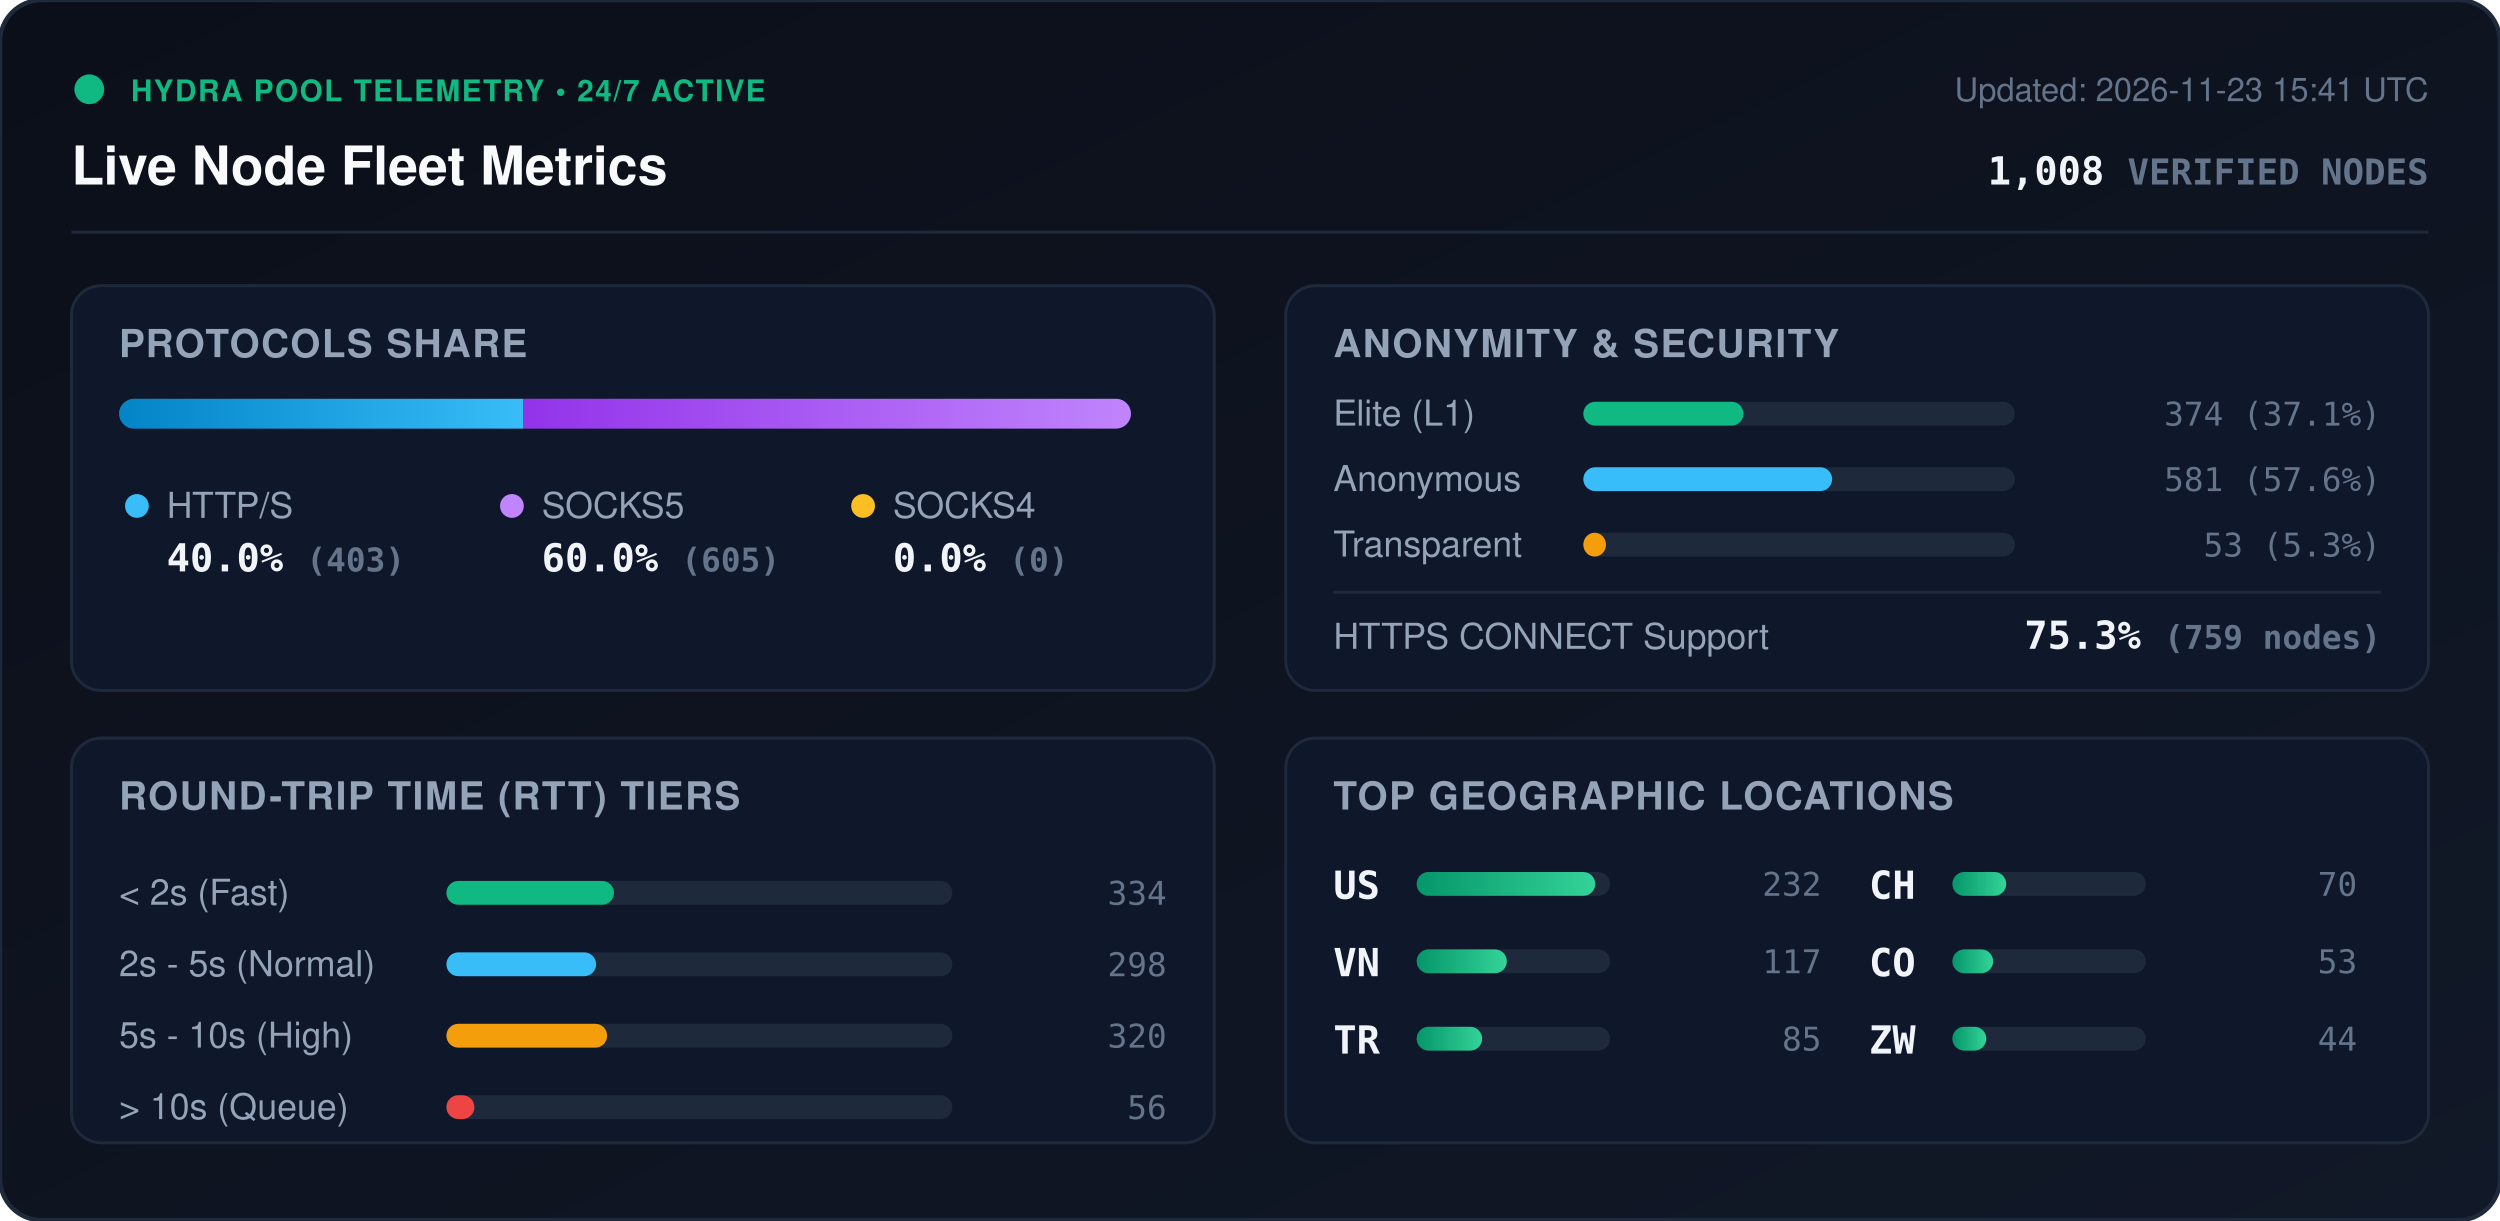
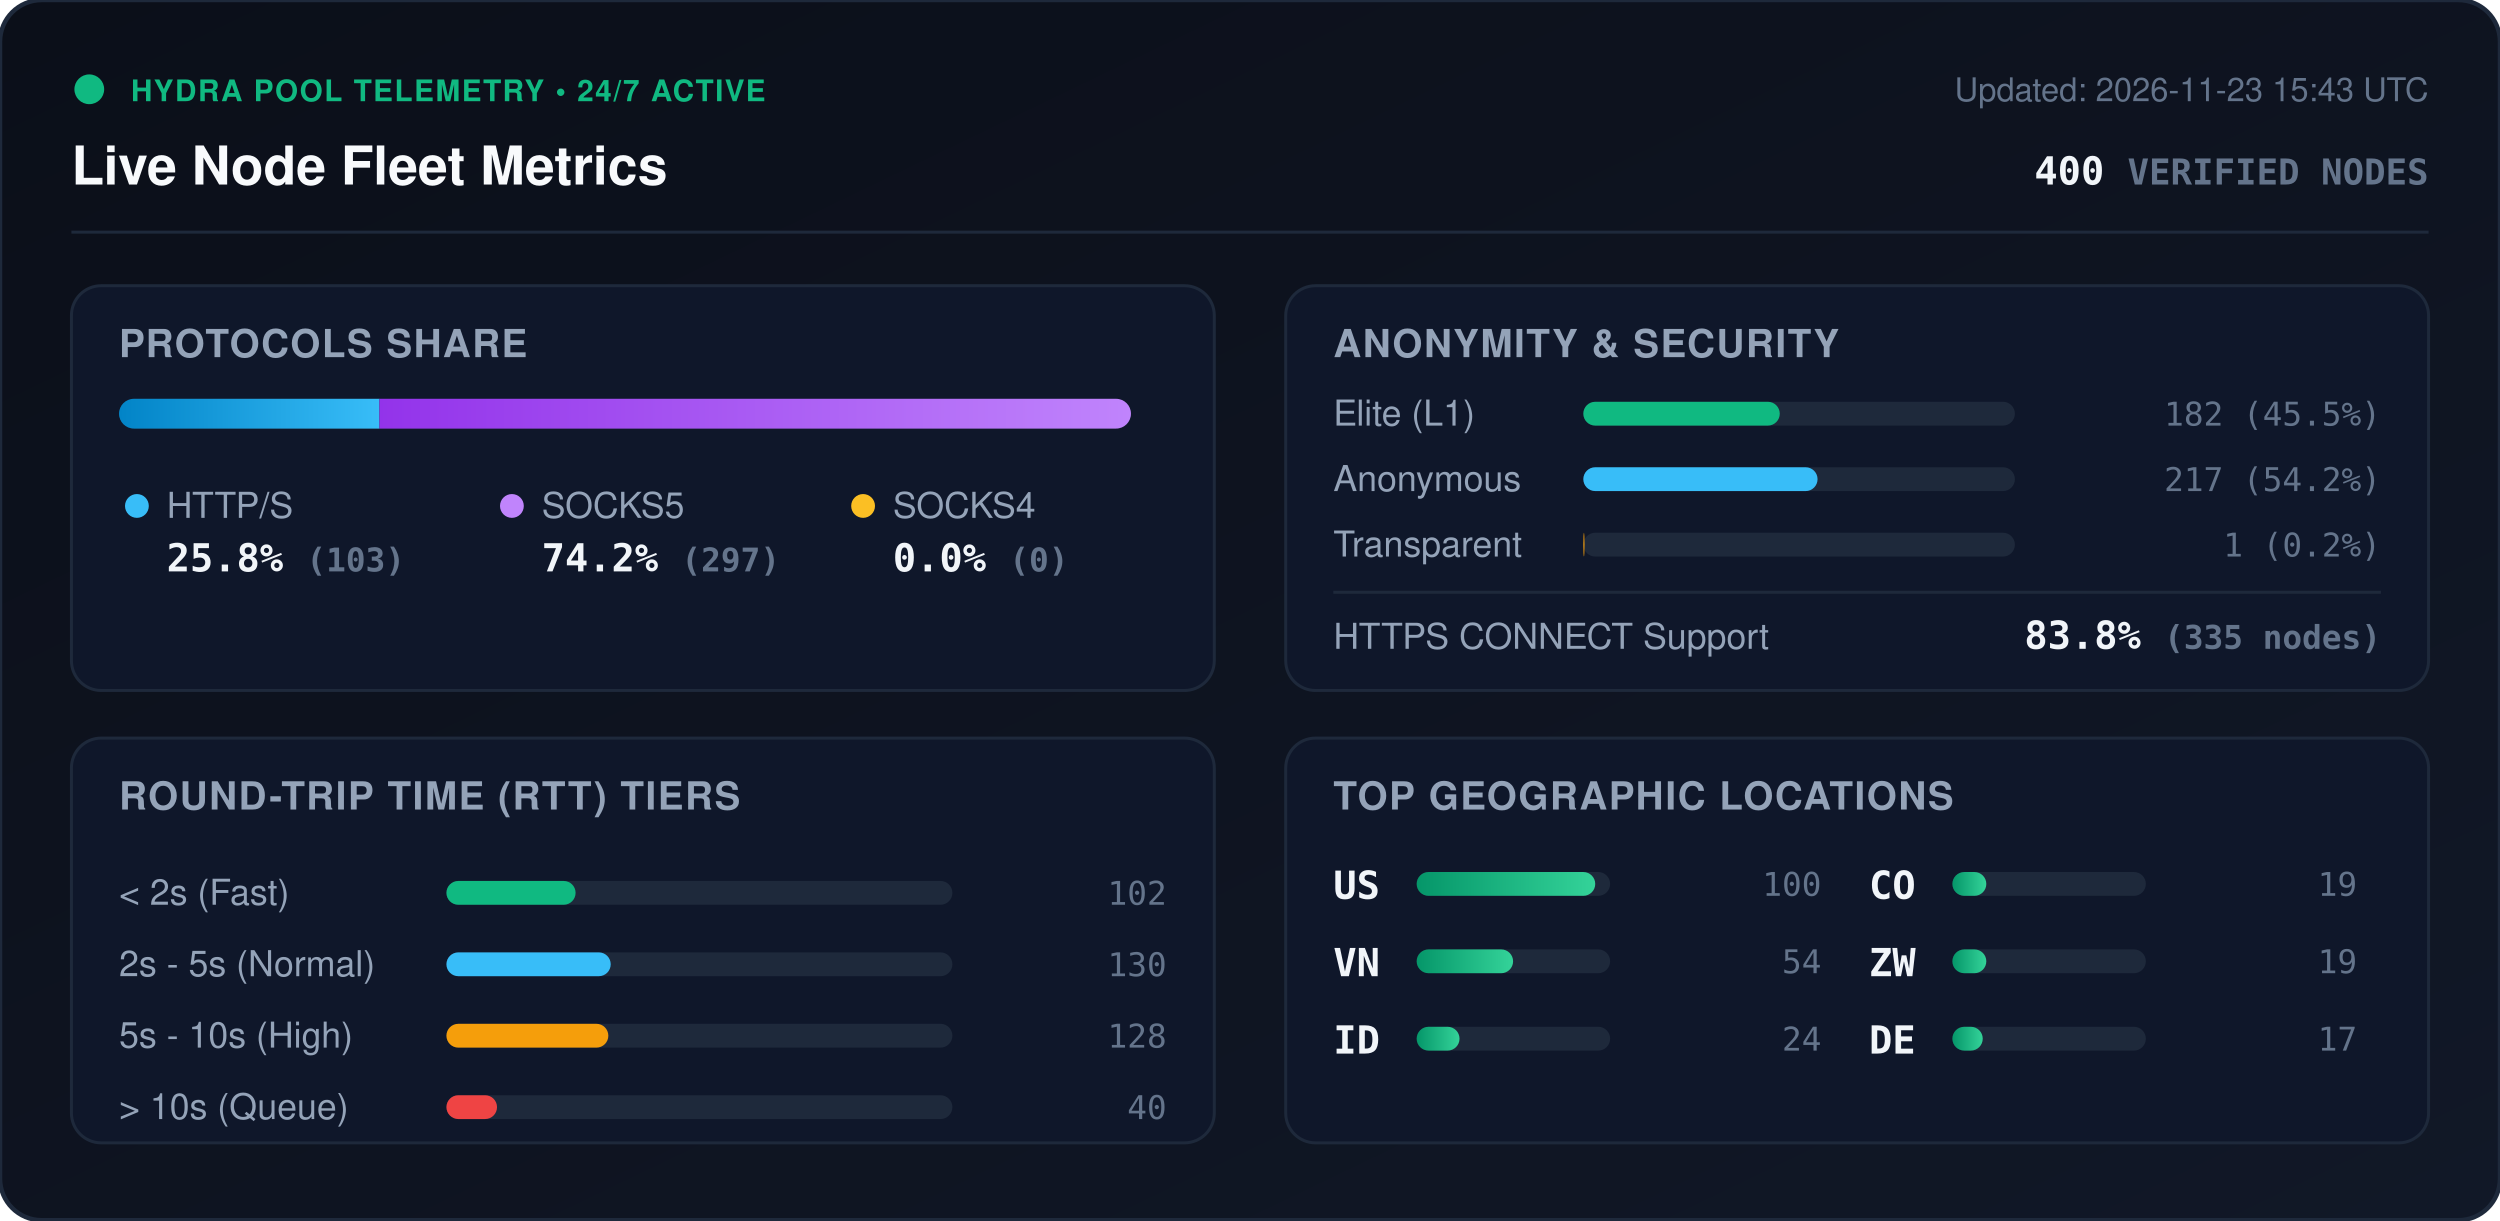
<svg xmlns="http://www.w3.org/2000/svg" viewBox="0 0 840 410" width="840" height="410" style="max-width: 100%; height: auto;">
  <defs>
    <linearGradient id="bg" x1="0%" y1="0%" x2="100%" y2="100%">
      <stop offset="0%" stop-color="#0b0f19" />
      <stop offset="100%" stop-color="#111827" />
    </linearGradient>
    <linearGradient id="bar-http" x1="0%" y1="0%" x2="100%" y2="0%">
      <stop offset="0%" stop-color="#0284c7" />
      <stop offset="100%" stop-color="#38bdf8" />
    </linearGradient>
    <linearGradient id="bar-socks5" x1="0%" y1="0%" x2="100%" y2="0%">
      <stop offset="0%" stop-color="#9333ea" />
      <stop offset="100%" stop-color="#c084fc" />
    </linearGradient>
    <linearGradient id="bar-socks4" x1="0%" y1="0%" x2="100%" y2="0%">
      <stop offset="0%" stop-color="#d97706" />
      <stop offset="100%" stop-color="#fbbf24" />
    </linearGradient>
    <linearGradient id="bar-green" x1="0%" y1="0%" x2="100%" y2="0%">
      <stop offset="0%" stop-color="#059669" />
      <stop offset="100%" stop-color="#34d399" />
    </linearGradient>
    <clipPath id="prog-track-clip">
      <rect width="340.0" height="10" rx="5" />
    </clipPath>
    <style>
      .title { font: 700 18px -apple-system, BlinkMacSystemFont, 'Segoe UI', Helvetica, Arial, sans-serif; fill: #f8fafc; }
      .sub { font: 500 11px -apple-system, BlinkMacSystemFont, 'Segoe UI', Helvetica, Arial, sans-serif; fill: #64748b; }
      .section-hdr { font: 600 13px -apple-system, BlinkMacSystemFont, 'Segoe UI', Helvetica, Arial, sans-serif; fill: #94a3b8; letter-spacing: 0.5px; }
      .metric-val { font: 700 13px -apple-system, BlinkMacSystemFont, 'Segoe UI', Helvetica, Arial, sans-serif; fill: #f1f5f9; }
      .metric-lbl { font: 500 12px -apple-system, BlinkMacSystemFont, 'Segoe UI', Helvetica, Arial, sans-serif; fill: #94a3b8; }
      .badge-txt { font: 700 10px -apple-system, BlinkMacSystemFont, 'Segoe UI', Helvetica, Arial, sans-serif; fill: #10b981; letter-spacing: 0.5px; }
      .mono { font-family: ui-monospace, SFMono-Regular, Menlo, Monaco, Consolas, monospace; }
      .pulse { animation: beacon 2s infinite ease-in-out; }
      @keyframes beacon { 0%, 100% { opacity: 1; } 50% { opacity: 0.35; } }
    </style>
  </defs>
  <rect width="840" height="410" rx="14" fill="url(#bg)" stroke="#1e293b" stroke-width="1.5" />
  <g transform="translate(24, 24)">
    <circle cx="6" cy="6" r="5" fill="#10b981" class="pulse" />
    <text x="20" y="10" class="badge-txt">HYDRA POOL TELEMETRY • 24/7 ACTIVE</text>
    <text x="0" y="38" class="title">Live Node Fleet Metrics</text>
-     <text x="792" y="10" text-anchor="end" class="sub">Updated: 2026-11-23 15:41 UTC</text>
-     <text x="792" y="38" text-anchor="end" class="metric-val mono" fill="#38bdf8">1,008 <tspan font-size="12" fill="#64748b">VERIFIED NODES</tspan>
+     <text x="792" y="10" text-anchor="end" class="sub">Updated: 2026-11-23 15:43 UTC</text>
+     <text x="792" y="38" text-anchor="end" class="metric-val mono" fill="#38bdf8">400 <tspan font-size="12" fill="#64748b">VERIFIED NODES</tspan>
    </text>
  </g>
  <line x1="24" y1="78" x2="816" y2="78" stroke="#1e293b" stroke-width="1" />
  <g transform="translate(24, 96)">
    <rect width="384" height="136" rx="10" fill="#0f172a" stroke="#1e293b" />
    <text x="16" y="24" class="section-hdr">PROTOCOLS SHARE</text>
    <g transform="translate(16, 38)">
      <rect width="340.0" height="10" rx="5" fill="#1e293b" />
      <g clip-path="url(#prog-track-clip)">
-         <rect x="0" width="135.9" height="10" fill="url(#bar-http)" />
-         <rect x="135.9" width="204.1" height="10" fill="url(#bar-socks5)" />
+         <rect x="0" width="87.5" height="10" fill="url(#bar-http)" />
+         <rect x="87.5" width="252.5" height="10" fill="url(#bar-socks5)" />
        <rect x="340.0" width="0.0" height="10" fill="url(#bar-socks4)" />
      </g>
    </g>
    <g transform="translate(16, 68)">
      <circle cx="6" cy="6" r="4" fill="#38bdf8" />
      <text x="16" y="10" class="metric-lbl">HTTP/S</text>
-       <text x="16" y="28" class="metric-val mono">40.0% <tspan font-size="11" fill="#64748b">(403)</tspan>
+       <text x="16" y="28" class="metric-val mono">25.8% <tspan font-size="11" fill="#64748b">(103)</tspan>
      </text>
      <circle cx="132" cy="6" r="4" fill="#c084fc" />
      <text x="142" y="10" class="metric-lbl">SOCKS5</text>
-       <text x="142" y="28" class="metric-val mono">60.0% <tspan font-size="11" fill="#64748b">(605)</tspan>
+       <text x="142" y="28" class="metric-val mono">74.2% <tspan font-size="11" fill="#64748b">(297)</tspan>
      </text>
      <circle cx="250" cy="6" r="4" fill="#fbbf24" />
      <text x="260" y="10" class="metric-lbl">SOCKS4</text>
      <text x="260" y="28" class="metric-val mono">0.0% <tspan font-size="11" fill="#64748b">(0)</tspan>
      </text>
    </g>
  </g>
  <g transform="translate(432, 96)">
    <rect width="384" height="136" rx="10" fill="#0f172a" stroke="#1e293b" />
    <text x="16" y="24" class="section-hdr">ANONYMITY &amp; SECURITY</text>
    <text x="16" y="47" class="metric-lbl">Elite (L1)</text>
    <rect x="100" y="39" width="145.0" height="8" rx="4" fill="#1e293b" />
-     <rect x="100" y="39" width="53.8" height="8" rx="4" fill="#10b981" />
-     <text x="368" y="47" text-anchor="end" class="mono sub" fill="#e2e8f0">374 (37.1%)</text>
+     <rect x="100" y="39" width="66.0" height="8" rx="4" fill="#10b981" />
+     <text x="368" y="47" text-anchor="end" class="mono sub" fill="#e2e8f0">182 (45.5%)</text>
    <text x="16" y="69" class="metric-lbl">Anonymous</text>
    <rect x="100" y="61" width="145.0" height="8" rx="4" fill="#1e293b" />
-     <rect x="100" y="61" width="83.6" height="8" rx="4" fill="#38bdf8" />
-     <text x="368" y="69" text-anchor="end" class="mono sub" fill="#e2e8f0">581 (57.6%)</text>
+     <rect x="100" y="61" width="78.7" height="8" rx="4" fill="#38bdf8" />
+     <text x="368" y="69" text-anchor="end" class="mono sub" fill="#e2e8f0">217 (54.2%)</text>
    <text x="16" y="91" class="metric-lbl">Transparent</text>
    <rect x="100" y="83" width="145.0" height="8" rx="4" fill="#1e293b" />
-     <rect x="100" y="83" width="7.6" height="8" rx="4" fill="#f59e0b" />
-     <text x="368" y="91" text-anchor="end" class="mono sub" fill="#e2e8f0">53 (5.3%)</text>
+     <rect x="100" y="83" width="0.4" height="8" rx="4" fill="#f59e0b" />
+     <text x="368" y="91" text-anchor="end" class="mono sub" fill="#e2e8f0">1 (0.2%)</text>
    <line x1="16" y1="103" x2="368" y2="103" stroke="#1e293b" stroke-width="1" />
    <text x="16" y="122" class="metric-lbl">HTTPS CONNECT Support</text>
-     <text x="368" y="122" text-anchor="end" class="metric-val mono" fill="#34d399">75.3% <tspan font-size="11" fill="#64748b">(759 nodes)</tspan>
+     <text x="368" y="122" text-anchor="end" class="metric-val mono" fill="#34d399">83.8% <tspan font-size="11" fill="#64748b">(335 nodes)</tspan>
    </text>
  </g>
  <g transform="translate(24, 248)">
    <rect width="384" height="136" rx="10" fill="#0f172a" stroke="#1e293b" />
    <text x="16" y="24" class="section-hdr">ROUND-TRIP TIME (RTT) TIERS</text>
    <g transform="translate(16, 42)">
      <text x="0" y="14" class="metric-lbl">&lt; 2s (Fast)</text>
      <rect x="110" y="6" width="170" height="8" rx="4" fill="#1e293b" />
-       <rect x="110" y="6" width="56.3" height="8" rx="4" fill="#10b981" />
-       <text x="352" y="14" text-anchor="end" class="mono sub">334</text>
+       <rect x="110" y="6" width="43.4" height="8" rx="4" fill="#10b981" />
+       <text x="352" y="14" text-anchor="end" class="mono sub">102</text>
      <text x="0" y="38" class="metric-lbl">2s - 5s (Normal)</text>
      <rect x="110" y="30" width="170" height="8" rx="4" fill="#1e293b" />
-       <rect x="110" y="30" width="50.3" height="8" rx="4" fill="#38bdf8" />
-       <text x="352" y="38" text-anchor="end" class="mono sub">298</text>
+       <rect x="110" y="30" width="55.2" height="8" rx="4" fill="#38bdf8" />
+       <text x="352" y="38" text-anchor="end" class="mono sub">130</text>
      <text x="0" y="62" class="metric-lbl">5s - 10s (High)</text>
      <rect x="110" y="54" width="170" height="8" rx="4" fill="#1e293b" />
-       <rect x="110" y="54" width="54.0" height="8" rx="4" fill="#f59e0b" />
-       <text x="352" y="62" text-anchor="end" class="mono sub">320</text>
+       <rect x="110" y="54" width="54.4" height="8" rx="4" fill="#f59e0b" />
+       <text x="352" y="62" text-anchor="end" class="mono sub">128</text>
      <text x="0" y="86" class="metric-lbl">&gt; 10s (Queue)</text>
      <rect x="110" y="78" width="170" height="8" rx="4" fill="#1e293b" />
-       <rect x="110" y="78" width="9.4" height="8" rx="4" fill="#ef4444" />
-       <text x="352" y="86" text-anchor="end" class="mono sub">56</text>
+       <rect x="110" y="78" width="17.0" height="8" rx="4" fill="#ef4444" />
+       <text x="352" y="86" text-anchor="end" class="mono sub">40</text>
    </g>
  </g>
  <g transform="translate(432, 248)">
    <rect width="384" height="136" rx="10" fill="#0f172a" stroke="#1e293b" />
    <text x="16" y="24" class="section-hdr">TOP GEOGRAPHIC LOCATIONS</text>
    <g transform="translate(16, 42)">
      <g transform="translate(0, 0)">
        <text x="0" y="12" class="mono metric-val" font-size="12">US</text>
        <rect x="28" y="3" width="65" height="8" rx="4" fill="#1e293b" />
        <rect x="28" y="3" width="60.0" height="8" rx="4" fill="url(#bar-green)" />
-         <text x="164" y="11" text-anchor="end" class="mono sub">232</text>
+         <text x="164" y="11" text-anchor="end" class="mono sub">100</text>
      </g>
      <g transform="translate(0, 26)">
        <text x="0" y="12" class="mono metric-val" font-size="12">VN</text>
        <rect x="28" y="3" width="65" height="8" rx="4" fill="#1e293b" />
-         <rect x="28" y="3" width="30.3" height="8" rx="4" fill="url(#bar-green)" />
-         <text x="164" y="11" text-anchor="end" class="mono sub">117</text>
+         <rect x="28" y="3" width="32.4" height="8" rx="4" fill="url(#bar-green)" />
+         <text x="164" y="11" text-anchor="end" class="mono sub">54</text>
      </g>
      <g transform="translate(0, 52)">
-         <text x="0" y="12" class="mono metric-val" font-size="12">TR</text>
+         <text x="0" y="12" class="mono metric-val" font-size="12">ID</text>
        <rect x="28" y="3" width="65" height="8" rx="4" fill="#1e293b" />
-         <rect x="28" y="3" width="22.0" height="8" rx="4" fill="url(#bar-green)" />
-         <text x="164" y="11" text-anchor="end" class="mono sub">85</text>
+         <rect x="28" y="3" width="14.4" height="8" rx="4" fill="url(#bar-green)" />
+         <text x="164" y="11" text-anchor="end" class="mono sub">24</text>
      </g>
      <g transform="translate(180, 0)">
-         <text x="0" y="12" class="mono metric-val" font-size="12">CH</text>
+         <text x="0" y="12" class="mono metric-val" font-size="12">CO</text>
        <rect x="28" y="3" width="65" height="8" rx="4" fill="#1e293b" />
-         <rect x="28" y="3" width="18.1" height="8" rx="4" fill="url(#bar-green)" />
-         <text x="164" y="11" text-anchor="end" class="mono sub">70</text>
+         <rect x="28" y="3" width="11.4" height="8" rx="4" fill="url(#bar-green)" />
+         <text x="164" y="11" text-anchor="end" class="mono sub">19</text>
      </g>
      <g transform="translate(180, 26)">
-         <text x="0" y="12" class="mono metric-val" font-size="12">CO</text>
-         <rect x="28" y="3" width="65" height="8" rx="4" fill="#1e293b" />
-         <rect x="28" y="3" width="13.7" height="8" rx="4" fill="url(#bar-green)" />
-         <text x="164" y="11" text-anchor="end" class="mono sub">53</text>
-       </g>
-       <g transform="translate(180, 52)">
        <text x="0" y="12" class="mono metric-val" font-size="12">ZW</text>
        <rect x="28" y="3" width="65" height="8" rx="4" fill="#1e293b" />
        <rect x="28" y="3" width="11.4" height="8" rx="4" fill="url(#bar-green)" />
-         <text x="164" y="11" text-anchor="end" class="mono sub">44</text>
+         <text x="164" y="11" text-anchor="end" class="mono sub">19</text>
+       </g>
+       <g transform="translate(180, 52)">
+         <text x="0" y="12" class="mono metric-val" font-size="12">DE</text>
+         <rect x="28" y="3" width="65" height="8" rx="4" fill="#1e293b" />
+         <rect x="28" y="3" width="10.2" height="8" rx="4" fill="url(#bar-green)" />
+         <text x="164" y="11" text-anchor="end" class="mono sub">17</text>
      </g>
    </g>
  </g>
</svg>
